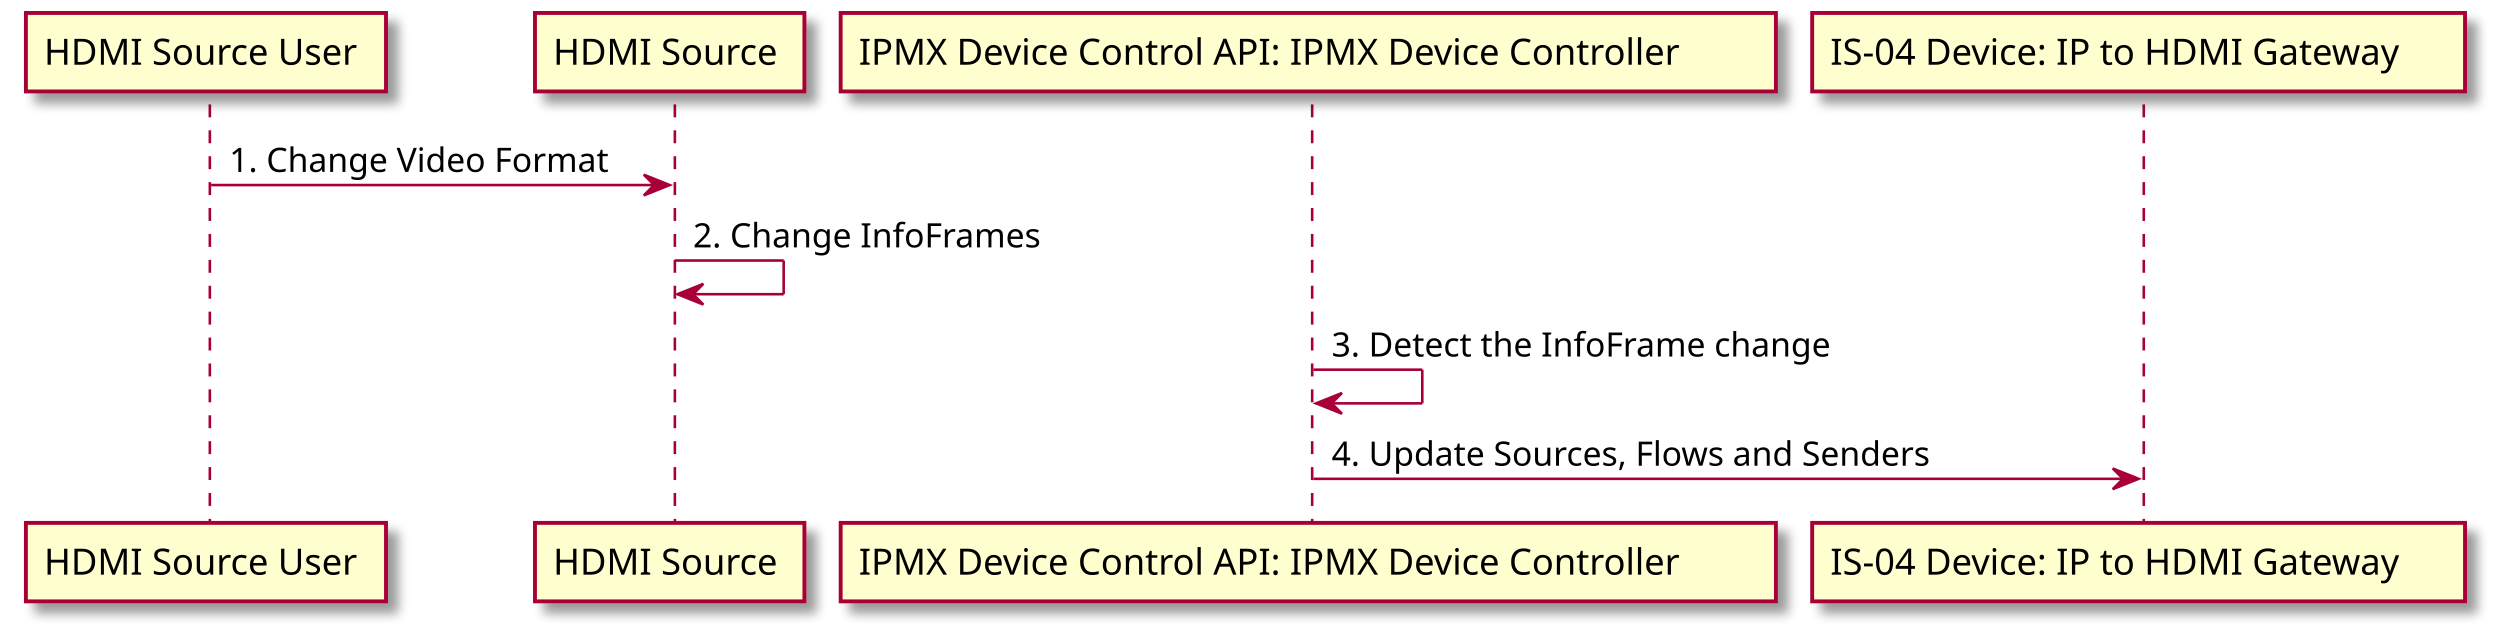
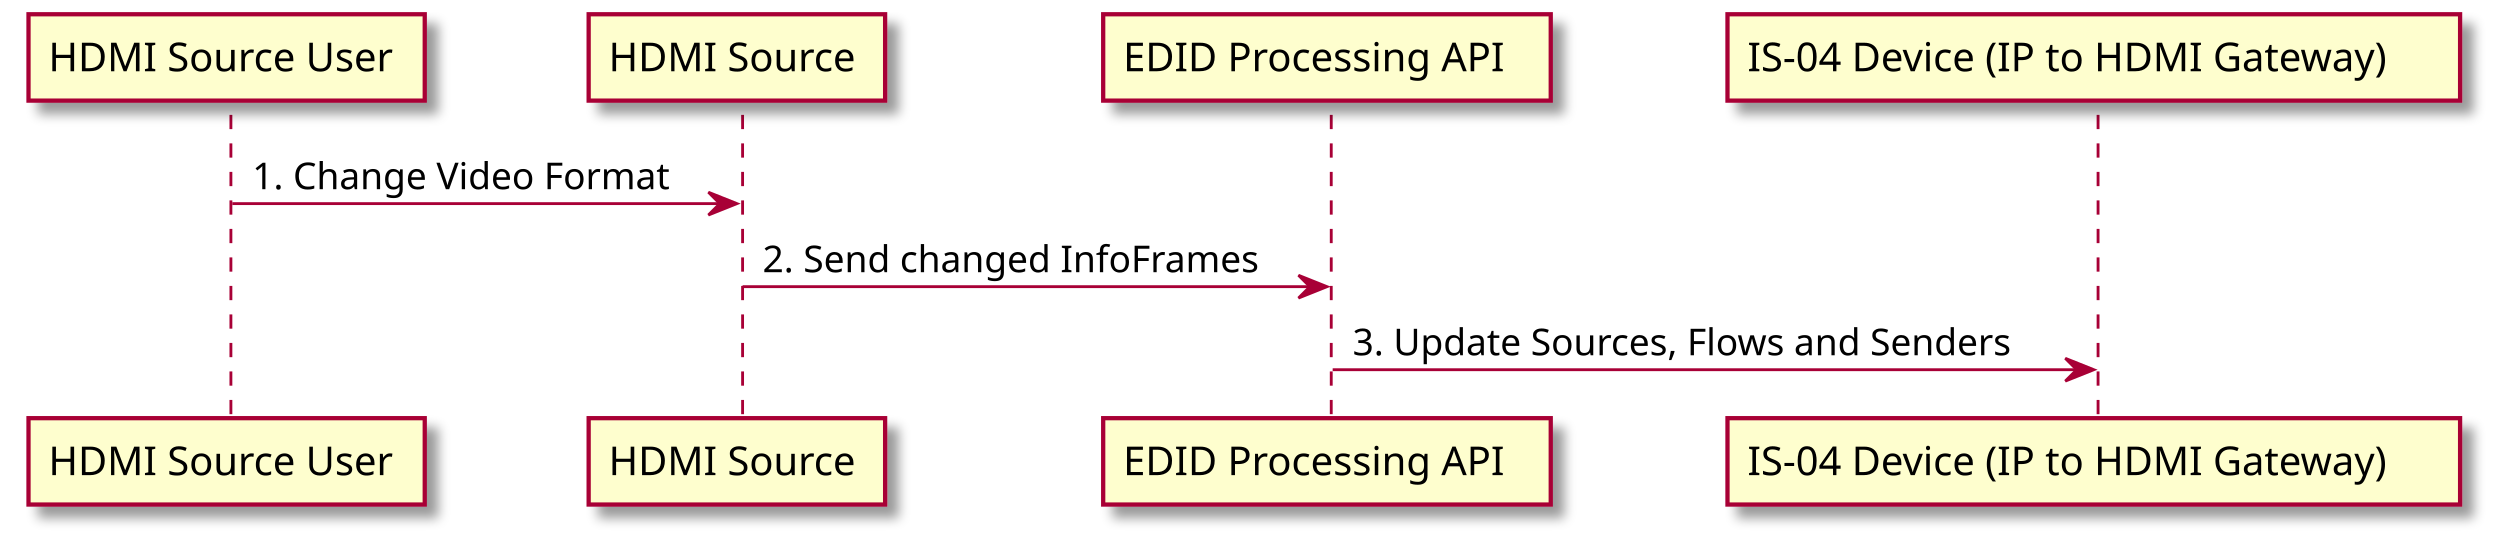
- <svg xmlns="http://www.w3.org/2000/svg" contentScriptType="application/ecmascript" contentStyleType="text/css" height="246px" preserveAspectRatio="none" style="width:965px;height:246px;" version="1.1" viewBox="0 0 965 246" width="965px" zoomAndPan="magnify">
+ <svg xmlns="http://www.w3.org/2000/svg" contentScriptType="application/ecmascript" contentStyleType="text/css" height="190px" preserveAspectRatio="none" style="width:877px;height:190px;" version="1.1" viewBox="0 0 877 190" width="877px" zoomAndPan="magnify">
  <defs>
-     <filter height="300%" id="f1xqu9s6cxgnxd" width="300%" x="-1" y="-1">
+     <filter height="300%" id="fdu5ntw2fsy2g" width="300%" x="-1" y="-1">
      <feGaussianBlur result="blurOut" stdDeviation="2.0" />
      <feColorMatrix in="blurOut" result="blurOut2" type="matrix" values="0 0 0 0 0 0 0 0 0 0 0 0 0 0 0 0 0 0 .4 0" />
      <feOffset dx="4.0" dy="4.0" in="blurOut2" result="blurOut3" />
      <feBlend in="SourceGraphic" in2="blurOut3" mode="normal" />
    </filter>
  </defs>
  <g>
-     <line style="stroke:#A80036;stroke-width:1.0;stroke-dasharray:5.0,5.0;" x1="81" x2="81" y1="40.297" y2="202.828" />
-     <line style="stroke:#A80036;stroke-width:1.0;stroke-dasharray:5.0,5.0;" x1="260.5" x2="260.5" y1="40.297" y2="202.828" />
-     <line style="stroke:#A80036;stroke-width:1.0;stroke-dasharray:5.0,5.0;" x1="506.5" x2="506.5" y1="40.297" y2="202.828" />
-     <line style="stroke:#A80036;stroke-width:1.0;stroke-dasharray:5.0,5.0;" x1="827.5" x2="827.5" y1="40.297" y2="202.828" />
-     <rect fill="#FEFECE" filter="url(#f1xqu9s6cxgnxd)" height="30.297" style="stroke:#A80036;stroke-width:1.5;" width="139" x="10" y="5" />
+     <line style="stroke:#A80036;stroke-width:1.0;stroke-dasharray:5.0,5.0;" x1="81" x2="81" y1="40.297" y2="147.695" />
+     <line style="stroke:#A80036;stroke-width:1.0;stroke-dasharray:5.0,5.0;" x1="260.5" x2="260.5" y1="40.297" y2="147.695" />
+     <line style="stroke:#A80036;stroke-width:1.0;stroke-dasharray:5.0,5.0;" x1="467" x2="467" y1="40.297" y2="147.695" />
+     <line style="stroke:#A80036;stroke-width:1.0;stroke-dasharray:5.0,5.0;" x1="736" x2="736" y1="40.297" y2="147.695" />
+     <rect fill="#FEFECE" filter="url(#fdu5ntw2fsy2g)" height="30.297" style="stroke:#A80036;stroke-width:1.5;" width="139" x="10" y="5" />
    <text fill="#000000" font-family="sans-serif" font-size="14" lengthAdjust="spacing" textLength="125" x="17" y="24.995">HDMI Source User</text>
-     <rect fill="#FEFECE" filter="url(#f1xqu9s6cxgnxd)" height="30.297" style="stroke:#A80036;stroke-width:1.5;" width="139" x="10" y="201.828" />
-     <text fill="#000000" font-family="sans-serif" font-size="14" lengthAdjust="spacing" textLength="125" x="17" y="221.823">HDMI Source User</text>
-     <rect fill="#FEFECE" filter="url(#f1xqu9s6cxgnxd)" height="30.297" style="stroke:#A80036;stroke-width:1.5;" width="104" x="206.5" y="5" />
+     <rect fill="#FEFECE" filter="url(#fdu5ntw2fsy2g)" height="30.297" style="stroke:#A80036;stroke-width:1.5;" width="139" x="10" y="146.695" />
+     <text fill="#000000" font-family="sans-serif" font-size="14" lengthAdjust="spacing" textLength="125" x="17" y="166.69">HDMI Source User</text>
+     <rect fill="#FEFECE" filter="url(#fdu5ntw2fsy2g)" height="30.297" style="stroke:#A80036;stroke-width:1.5;" width="104" x="206.5" y="5" />
    <text fill="#000000" font-family="sans-serif" font-size="14" lengthAdjust="spacing" textLength="90" x="213.5" y="24.995">HDMI Source</text>
-     <rect fill="#FEFECE" filter="url(#f1xqu9s6cxgnxd)" height="30.297" style="stroke:#A80036;stroke-width:1.5;" width="104" x="206.5" y="201.828" />
-     <text fill="#000000" font-family="sans-serif" font-size="14" lengthAdjust="spacing" textLength="90" x="213.5" y="221.823">HDMI Source</text>
-     <rect fill="#FEFECE" filter="url(#f1xqu9s6cxgnxd)" height="30.297" style="stroke:#A80036;stroke-width:1.5;" width="361" x="324.5" y="5" />
-     <text fill="#000000" font-family="sans-serif" font-size="14" lengthAdjust="spacing" textLength="347" x="331.5" y="24.995">IPMX Device Control API: IPMX Device Controller</text>
-     <rect fill="#FEFECE" filter="url(#f1xqu9s6cxgnxd)" height="30.297" style="stroke:#A80036;stroke-width:1.5;" width="361" x="324.5" y="201.828" />
-     <text fill="#000000" font-family="sans-serif" font-size="14" lengthAdjust="spacing" textLength="347" x="331.5" y="221.823">IPMX Device Control API: IPMX Device Controller</text>
-     <rect fill="#FEFECE" filter="url(#f1xqu9s6cxgnxd)" height="30.297" style="stroke:#A80036;stroke-width:1.5;" width="252" x="699.5" y="5" />
-     <text fill="#000000" font-family="sans-serif" font-size="14" lengthAdjust="spacing" textLength="238" x="706.5" y="24.995">IS-04 Device: IP to HDMI Gateway</text>
-     <rect fill="#FEFECE" filter="url(#f1xqu9s6cxgnxd)" height="30.297" style="stroke:#A80036;stroke-width:1.5;" width="252" x="699.5" y="201.828" />
-     <text fill="#000000" font-family="sans-serif" font-size="14" lengthAdjust="spacing" textLength="238" x="706.5" y="221.823">IS-04 Device: IP to HDMI Gateway</text>
+     <rect fill="#FEFECE" filter="url(#fdu5ntw2fsy2g)" height="30.297" style="stroke:#A80036;stroke-width:1.5;" width="104" x="206.5" y="146.695" />
+     <text fill="#000000" font-family="sans-serif" font-size="14" lengthAdjust="spacing" textLength="90" x="213.5" y="166.69">HDMI Source</text>
+     <rect fill="#FEFECE" filter="url(#fdu5ntw2fsy2g)" height="30.297" style="stroke:#A80036;stroke-width:1.5;" width="157" x="387" y="5" />
+     <text fill="#000000" font-family="sans-serif" font-size="14" lengthAdjust="spacing" textLength="143" x="394" y="24.995">EDID Processing API</text>
+     <rect fill="#FEFECE" filter="url(#fdu5ntw2fsy2g)" height="30.297" style="stroke:#A80036;stroke-width:1.5;" width="157" x="387" y="146.695" />
+     <text fill="#000000" font-family="sans-serif" font-size="14" lengthAdjust="spacing" textLength="143" x="394" y="166.69">EDID Processing API</text>
+     <rect fill="#FEFECE" filter="url(#fdu5ntw2fsy2g)" height="30.297" style="stroke:#A80036;stroke-width:1.5;" width="257" x="606" y="5" />
+     <text fill="#000000" font-family="sans-serif" font-size="14" lengthAdjust="spacing" textLength="243" x="613" y="24.995">IS-04 Device (IP to HDMI Gateway)</text>
+     <rect fill="#FEFECE" filter="url(#fdu5ntw2fsy2g)" height="30.297" style="stroke:#A80036;stroke-width:1.5;" width="257" x="606" y="146.695" />
+     <text fill="#000000" font-family="sans-serif" font-size="14" lengthAdjust="spacing" textLength="243" x="613" y="166.69">IS-04 Device (IP to HDMI Gateway)</text>
    <polygon fill="#A80036" points="248.5,67.43,258.5,71.43,248.5,75.43,252.5,71.43" style="stroke:#A80036;stroke-width:1.0;" />
    <line style="stroke:#A80036;stroke-width:1.0;" x1="81.5" x2="254.5" y1="71.43" y2="71.43" />
    <text fill="#000000" font-family="sans-serif" font-size="13" lengthAdjust="spacing" textLength="155" x="88.5" y="66.364">1. Change Video Format</text>
-     <line style="stroke:#A80036;stroke-width:1.0;" x1="260.5" x2="302.5" y1="100.562" y2="100.562" />
-     <line style="stroke:#A80036;stroke-width:1.0;" x1="302.5" x2="302.5" y1="100.562" y2="113.562" />
-     <line style="stroke:#A80036;stroke-width:1.0;" x1="261.5" x2="302.5" y1="113.562" y2="113.562" />
-     <polygon fill="#A80036" points="271.5,109.562,261.5,113.562,271.5,117.562,267.5,113.562" style="stroke:#A80036;stroke-width:1.0;" />
-     <text fill="#000000" font-family="sans-serif" font-size="13" lengthAdjust="spacing" textLength="141" x="267.5" y="95.497">2. Change InfoFrames</text>
-     <line style="stroke:#A80036;stroke-width:1.0;" x1="507" x2="549" y1="142.695" y2="142.695" />
-     <line style="stroke:#A80036;stroke-width:1.0;" x1="549" x2="549" y1="142.695" y2="155.695" />
-     <line style="stroke:#A80036;stroke-width:1.0;" x1="508" x2="549" y1="155.695" y2="155.695" />
-     <polygon fill="#A80036" points="518,151.695,508,155.695,518,159.695,514,155.695" style="stroke:#A80036;stroke-width:1.0;" />
-     <text fill="#000000" font-family="sans-serif" font-size="13" lengthAdjust="spacing" textLength="204" x="514" y="137.629">3. Detect the InfoFrame change</text>
-     <polygon fill="#A80036" points="815.5,180.828,825.5,184.828,815.5,188.828,819.5,184.828" style="stroke:#A80036;stroke-width:1.0;" />
-     <line style="stroke:#A80036;stroke-width:1.0;" x1="507" x2="821.5" y1="184.828" y2="184.828" />
-     <text fill="#000000" font-family="sans-serif" font-size="13" lengthAdjust="spacing" textLength="245" x="514" y="179.762">4. Update Sources, Flows and Senders</text>
+     <polygon fill="#A80036" points="455.5,96.562,465.5,100.562,455.5,104.562,459.5,100.562" style="stroke:#A80036;stroke-width:1.0;" />
+     <line style="stroke:#A80036;stroke-width:1.0;" x1="260.5" x2="461.5" y1="100.562" y2="100.562" />
+     <text fill="#000000" font-family="sans-serif" font-size="13" lengthAdjust="spacing" textLength="183" x="267.5" y="95.497">2. Send changed InfoFrames</text>
+     <polygon fill="#A80036" points="724.5,125.695,734.5,129.695,724.5,133.695,728.5,129.695" style="stroke:#A80036;stroke-width:1.0;" />
+     <line style="stroke:#A80036;stroke-width:1.0;" x1="467.5" x2="730.5" y1="129.695" y2="129.695" />
+     <text fill="#000000" font-family="sans-serif" font-size="13" lengthAdjust="spacing" textLength="245" x="474.5" y="124.629">3. Update Sources, Flows and Senders</text>
  </g>
</svg>
